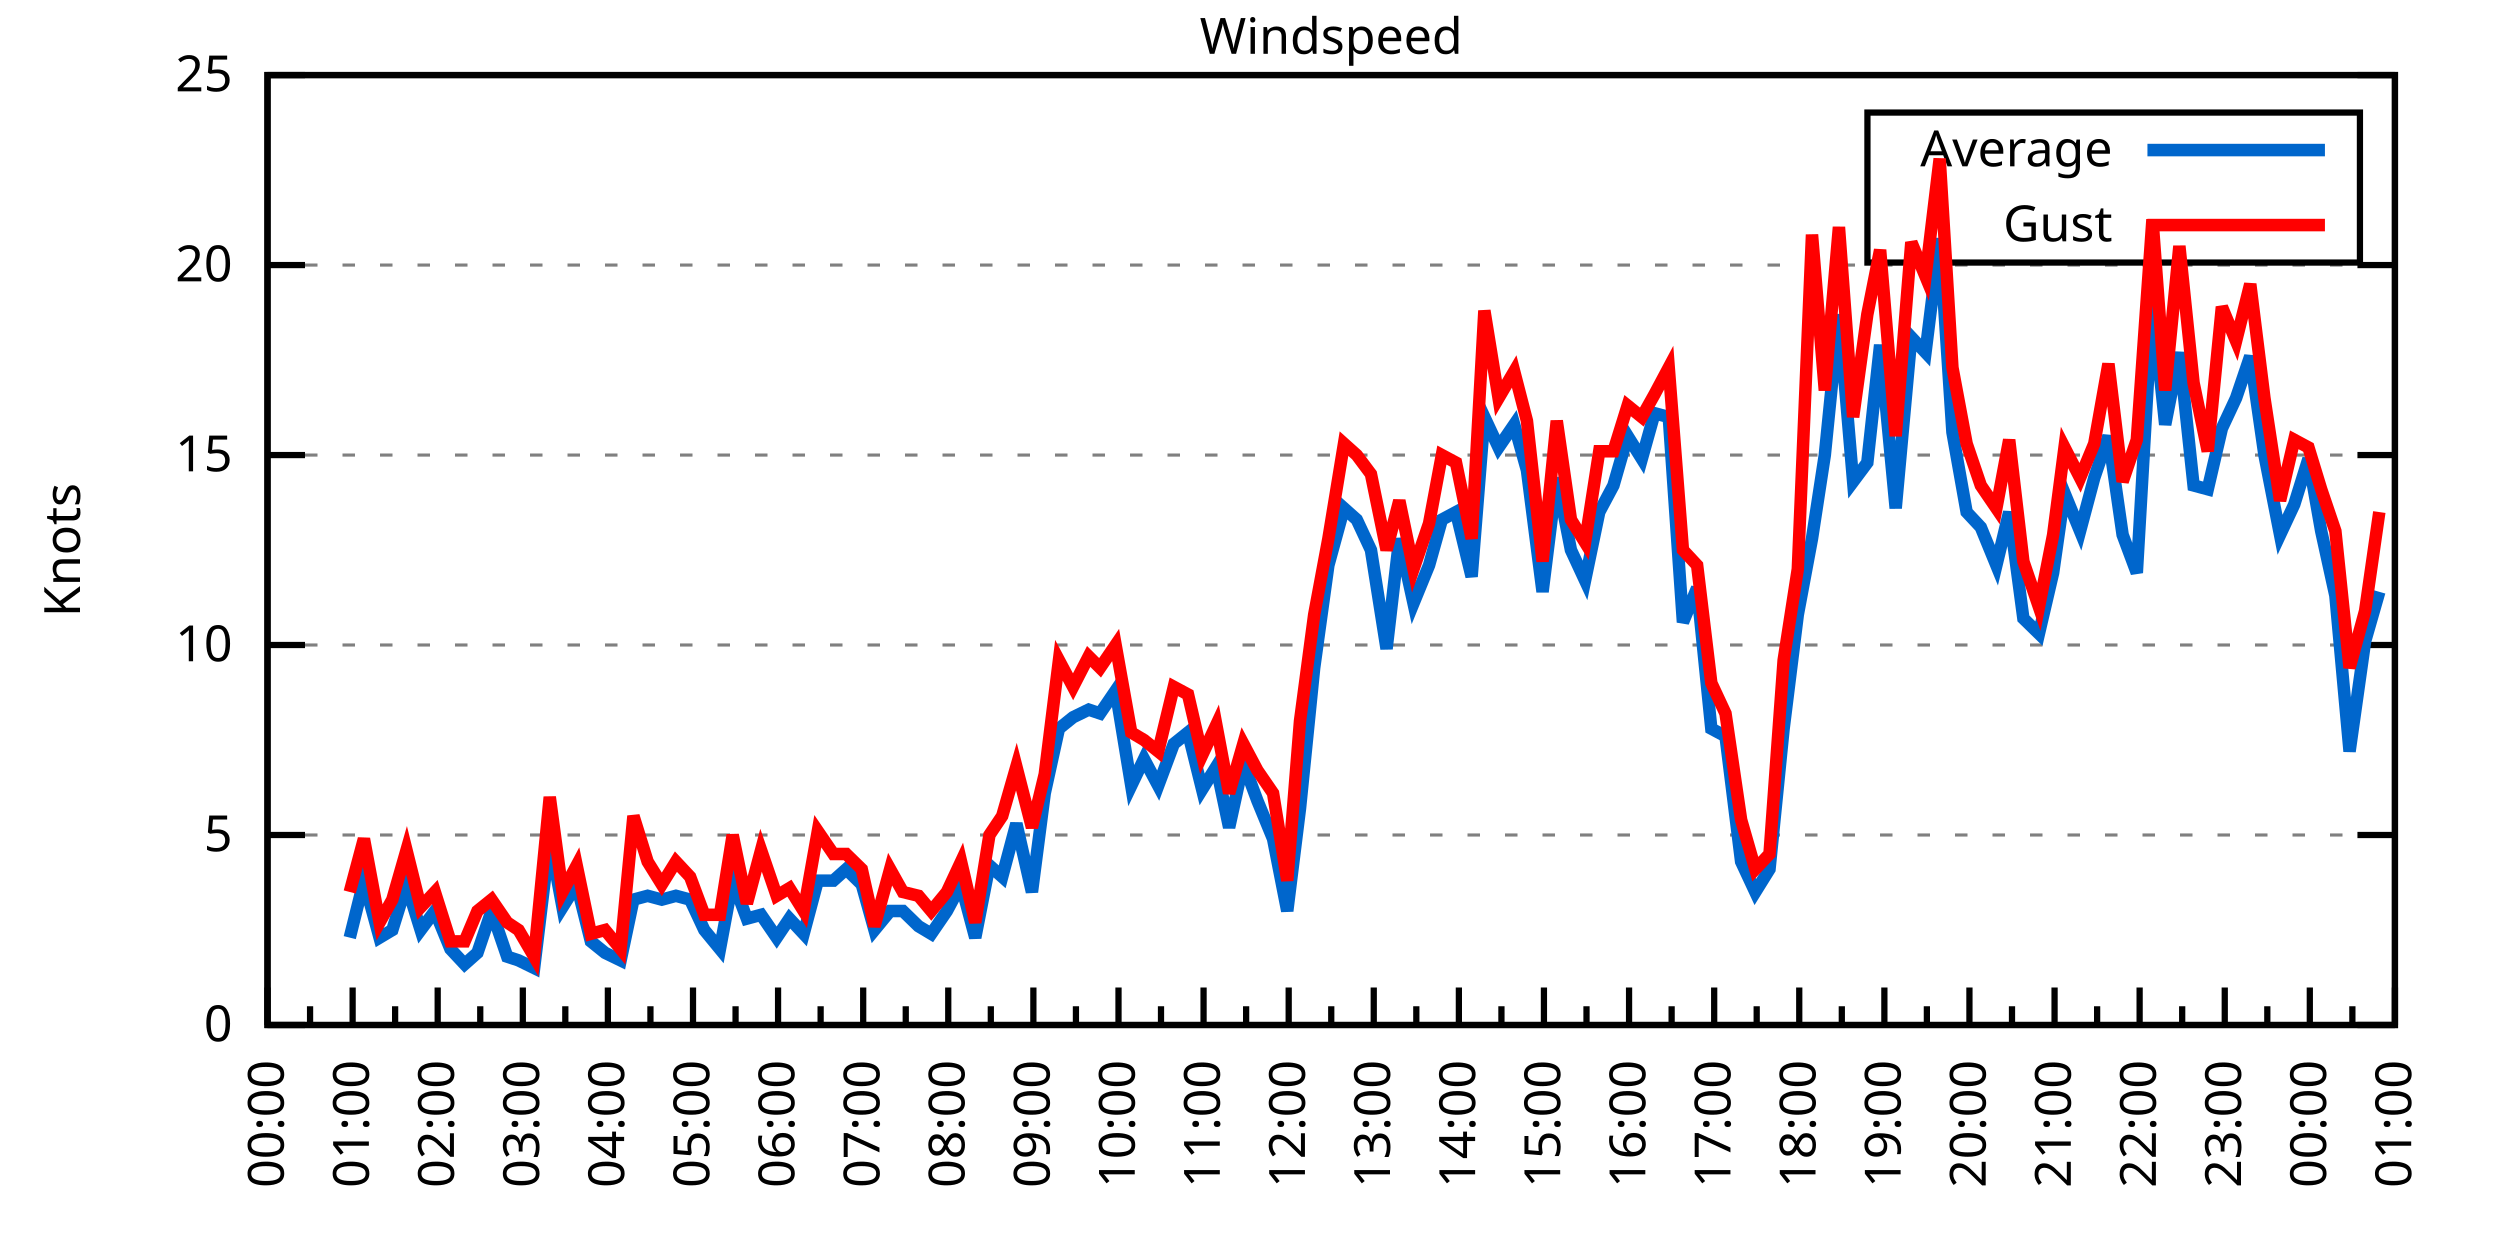
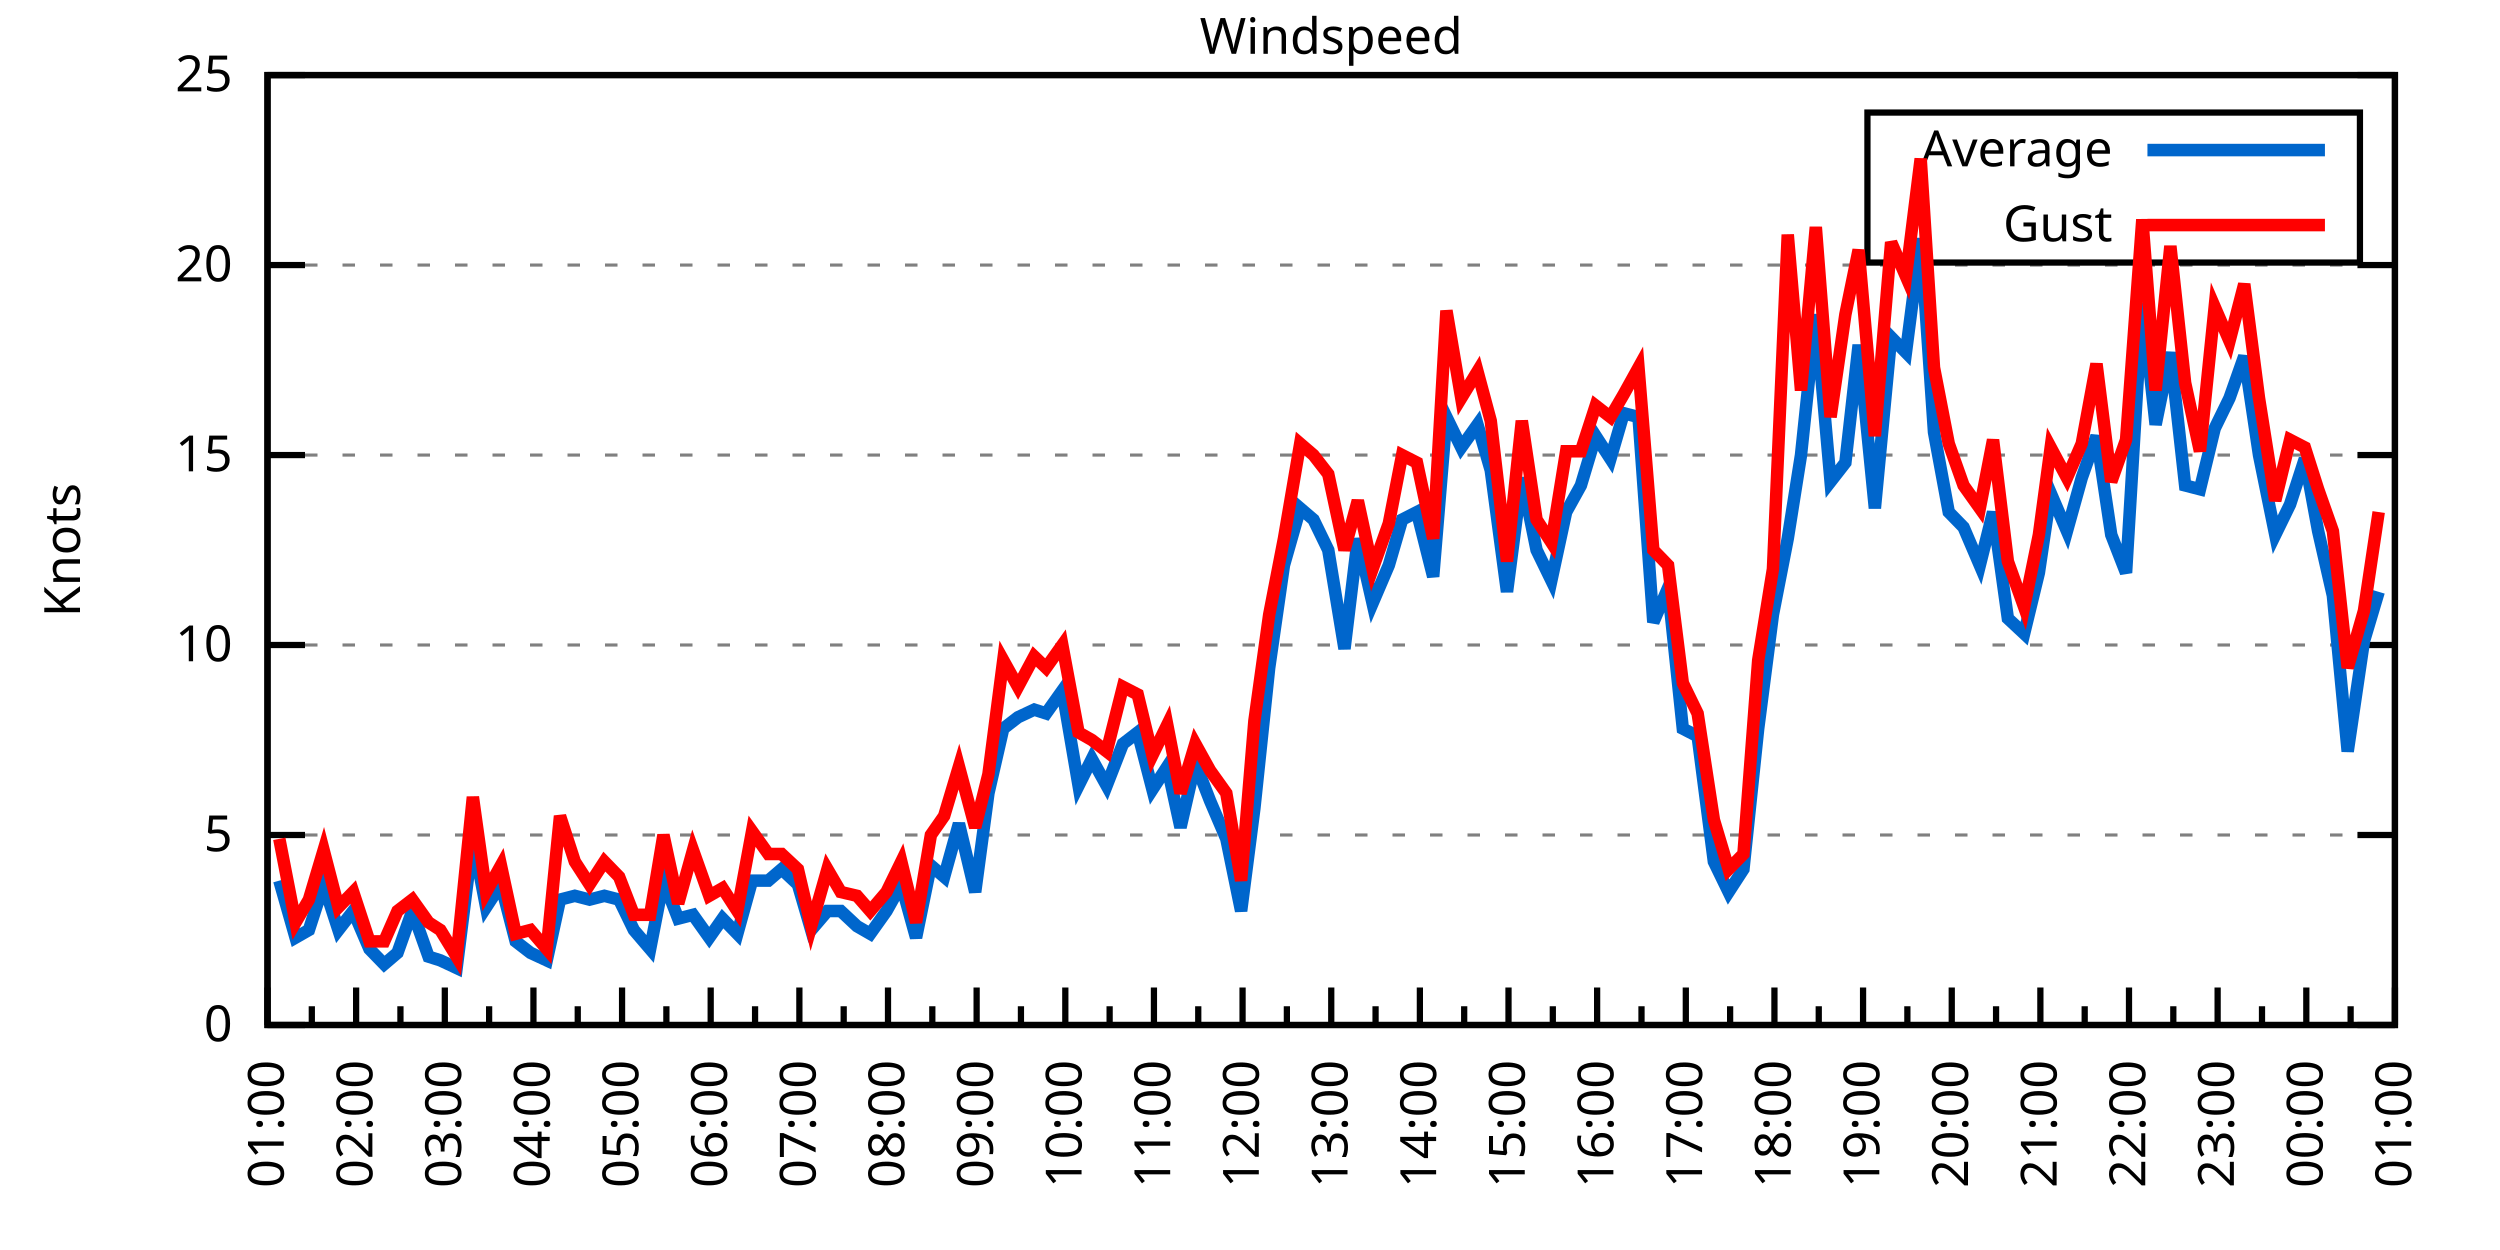
<svg xmlns="http://www.w3.org/2000/svg" xmlns:xlink="http://www.w3.org/1999/xlink" width="400" height="200" viewBox="0 0 400 200">
  <g id="gnuplot_canvas">
    <rect x="0" y="0" width="400" height="200" fill="none" />
    <defs>
      <circle id="gpDot" r="0.5" stroke-width="0.5" stroke="currentColor" />
      <path id="gpPt0" stroke-width="0.333" stroke="currentColor" d="M-1,0 h2 M0,-1 v2" />
      <path id="gpPt1" stroke-width="0.333" stroke="currentColor" d="M-1,-1 L1,1 M1,-1 L-1,1" />
      <path id="gpPt2" stroke-width="0.333" stroke="currentColor" d="M-1,0 L1,0 M0,-1 L0,1 M-1,-1 L1,1 M-1,1 L1,-1" />
      <rect id="gpPt3" stroke-width="0.333" stroke="currentColor" x="-1" y="-1" width="2" height="2" />
      <rect id="gpPt4" stroke-width="0.333" stroke="currentColor" fill="currentColor" x="-1" y="-1" width="2" height="2" />
      <circle id="gpPt5" stroke-width="0.333" stroke="currentColor" cx="0" cy="0" r="1" />
      <use xlink:href="#gpPt5" id="gpPt6" fill="currentColor" stroke="none" />
      <path id="gpPt7" stroke-width="0.333" stroke="currentColor" d="M0,-1.33 L-1.33,0.67 L1.33,0.67 z" />
      <use xlink:href="#gpPt7" id="gpPt8" fill="currentColor" stroke="none" />
      <use xlink:href="#gpPt7" id="gpPt9" stroke="currentColor" transform="rotate(180)" />
      <use xlink:href="#gpPt9" id="gpPt10" fill="currentColor" stroke="none" />
      <use xlink:href="#gpPt3" id="gpPt11" stroke="currentColor" transform="rotate(45)" />
      <use xlink:href="#gpPt11" id="gpPt12" fill="currentColor" stroke="none" />
      <path id="gpPt13" stroke-width="0.333" stroke="currentColor" d="M0,1.330 L1.265,0.411 L0.782,-1.067 L-0.782,-1.076 L-1.265,0.411 z" />
      <use xlink:href="#gpPt13" id="gpPt14" fill="currentColor" stroke="none" />
      <filter id="textbox" filterUnits="objectBoundingBox" x="0" y="0" height="1" width="1">
        <feFlood flood-color="white" flood-opacity="1" result="bgnd" />
        <feComposite in="SourceGraphic" in2="bgnd" operator="atop" />
      </filter>
      <filter id="greybox" filterUnits="objectBoundingBox" x="0" y="0" height="1" width="1">
        <feFlood flood-color="lightgrey" flood-opacity="1" result="grey" />
        <feComposite in="SourceGraphic" in2="grey" operator="atop" />
      </filter>
    </defs>
    <g fill="none" color="white" stroke="currentColor" stroke-width="1.00" stroke-linecap="butt" stroke-linejoin="miter">
</g>
    <g fill="none" color="black" stroke="currentColor" stroke-width="1.00" stroke-linecap="butt" stroke-linejoin="miter">
      <g stroke="none" shape-rendering="crispEdges">
        <polygon fill="rgb(255, 255, 255)" points="42.80,164.00 383.18,164.00 383.18,12.02 42.80,12.02 " />
      </g>
    </g>
    <g fill="none" color="black" stroke="currentColor" stroke-width="1.00" stroke-linecap="butt" stroke-linejoin="miter">
</g>
    <g fill="none" color="black" stroke="black" stroke-width="0.50" stroke-linecap="butt" stroke-linejoin="miter">
</g>
    <g fill="none" color="gray" stroke="currentColor" stroke-width="0.50" stroke-linecap="butt" stroke-linejoin="miter">
      <path stroke="gray" stroke-dasharray="2,4" class="gridline" d="M42.80,164.00 L383.19,164.00  " />
    </g>
    <g fill="none" color="gray" stroke="gray" stroke-width="1.00" stroke-linecap="butt" stroke-linejoin="miter">
</g>
    <g fill="none" color="black" stroke="currentColor" stroke-width="1.00" stroke-linecap="butt" stroke-linejoin="miter">
      <path stroke="black" d="M42.80,164.00 L48.80,164.00 M383.19,164.00 L377.19,164.00  " />
      <g transform="translate(37.20,166.60)" stroke="none" fill="black" font-family="Sans" font-size="8.00" text-anchor="end">
        <text>
          <tspan font-family="Sans"> 0</tspan>
        </text>
      </g>
    </g>
    <g fill="none" color="black" stroke="currentColor" stroke-width="1.00" stroke-linecap="butt" stroke-linejoin="miter">
</g>
    <g fill="none" color="black" stroke="black" stroke-width="0.50" stroke-linecap="butt" stroke-linejoin="miter">
</g>
    <g fill="none" color="gray" stroke="currentColor" stroke-width="0.50" stroke-linecap="butt" stroke-linejoin="miter">
      <path stroke="gray" stroke-dasharray="2,4" class="gridline" d="M42.80,133.60 L383.19,133.60  " />
    </g>
    <g fill="none" color="gray" stroke="gray" stroke-width="1.00" stroke-linecap="butt" stroke-linejoin="miter">
</g>
    <g fill="none" color="black" stroke="currentColor" stroke-width="1.00" stroke-linecap="butt" stroke-linejoin="miter">
      <path stroke="black" d="M42.80,133.60 L48.80,133.60 M383.19,133.60 L377.19,133.60  " />
      <g transform="translate(37.20,136.20)" stroke="none" fill="black" font-family="Sans" font-size="8.00" text-anchor="end">
        <text>
          <tspan font-family="Sans"> 5</tspan>
        </text>
      </g>
    </g>
    <g fill="none" color="black" stroke="currentColor" stroke-width="1.00" stroke-linecap="butt" stroke-linejoin="miter">
</g>
    <g fill="none" color="black" stroke="black" stroke-width="0.50" stroke-linecap="butt" stroke-linejoin="miter">
</g>
    <g fill="none" color="gray" stroke="currentColor" stroke-width="0.50" stroke-linecap="butt" stroke-linejoin="miter">
      <path stroke="gray" stroke-dasharray="2,4" class="gridline" d="M42.80,103.20 L383.19,103.20  " />
    </g>
    <g fill="none" color="gray" stroke="gray" stroke-width="1.00" stroke-linecap="butt" stroke-linejoin="miter">
</g>
    <g fill="none" color="black" stroke="currentColor" stroke-width="1.00" stroke-linecap="butt" stroke-linejoin="miter">
      <path stroke="black" d="M42.80,103.20 L48.80,103.20 M383.19,103.20 L377.19,103.20  " />
      <g transform="translate(37.20,105.80)" stroke="none" fill="black" font-family="Sans" font-size="8.00" text-anchor="end">
        <text>
          <tspan font-family="Sans"> 10</tspan>
        </text>
      </g>
    </g>
    <g fill="none" color="black" stroke="currentColor" stroke-width="1.00" stroke-linecap="butt" stroke-linejoin="miter">
</g>
    <g fill="none" color="black" stroke="black" stroke-width="0.50" stroke-linecap="butt" stroke-linejoin="miter">
</g>
    <g fill="none" color="gray" stroke="currentColor" stroke-width="0.50" stroke-linecap="butt" stroke-linejoin="miter">
      <path stroke="gray" stroke-dasharray="2,4" class="gridline" d="M42.80,72.81 L383.19,72.81  " />
    </g>
    <g fill="none" color="gray" stroke="gray" stroke-width="1.00" stroke-linecap="butt" stroke-linejoin="miter">
</g>
    <g fill="none" color="black" stroke="currentColor" stroke-width="1.00" stroke-linecap="butt" stroke-linejoin="miter">
      <path stroke="black" d="M42.80,72.81 L48.80,72.81 M383.19,72.81 L377.19,72.81  " />
      <g transform="translate(37.20,75.41)" stroke="none" fill="black" font-family="Sans" font-size="8.00" text-anchor="end">
        <text>
          <tspan font-family="Sans"> 15</tspan>
        </text>
      </g>
    </g>
    <g fill="none" color="black" stroke="currentColor" stroke-width="1.00" stroke-linecap="butt" stroke-linejoin="miter">
</g>
    <g fill="none" color="black" stroke="black" stroke-width="0.50" stroke-linecap="butt" stroke-linejoin="miter">
</g>
    <g fill="none" color="gray" stroke="currentColor" stroke-width="0.50" stroke-linecap="butt" stroke-linejoin="miter">
      <path stroke="gray" stroke-dasharray="2,4" class="gridline" d="M42.80,42.41 L383.19,42.41  " />
    </g>
    <g fill="none" color="gray" stroke="gray" stroke-width="1.00" stroke-linecap="butt" stroke-linejoin="miter">
</g>
    <g fill="none" color="black" stroke="currentColor" stroke-width="1.00" stroke-linecap="butt" stroke-linejoin="miter">
      <path stroke="black" d="M42.80,42.41 L48.80,42.41 M383.19,42.41 L377.19,42.41  " />
      <g transform="translate(37.20,45.01)" stroke="none" fill="black" font-family="Sans" font-size="8.00" text-anchor="end">
        <text>
          <tspan font-family="Sans"> 20</tspan>
        </text>
      </g>
    </g>
    <g fill="none" color="black" stroke="currentColor" stroke-width="1.00" stroke-linecap="butt" stroke-linejoin="miter">
</g>
    <g fill="none" color="black" stroke="black" stroke-width="0.50" stroke-linecap="butt" stroke-linejoin="miter">
</g>
    <g fill="none" color="gray" stroke="currentColor" stroke-width="0.50" stroke-linecap="butt" stroke-linejoin="miter">
      <path stroke="gray" stroke-dasharray="2,4" class="gridline" d="M42.80,12.01 L383.19,12.01  " />
    </g>
    <g fill="none" color="gray" stroke="gray" stroke-width="1.00" stroke-linecap="butt" stroke-linejoin="miter">
</g>
    <g fill="none" color="black" stroke="currentColor" stroke-width="1.00" stroke-linecap="butt" stroke-linejoin="miter">
      <path stroke="black" d="M42.80,12.01 L48.80,12.01 M383.19,12.01 L377.19,12.01  " />
      <g transform="translate(37.20,14.61)" stroke="none" fill="black" font-family="Sans" font-size="8.00" text-anchor="end">
        <text>
          <tspan font-family="Sans"> 25</tspan>
        </text>
      </g>
    </g>
    <g fill="none" color="black" stroke="currentColor" stroke-width="1.00" stroke-linecap="butt" stroke-linejoin="miter">
      <path stroke="black" d="M42.80,164.00 L42.80,158.00  " />
      <g transform="translate(45.40,169.60) rotate(270)" stroke="none" fill="black" font-family="Sans" font-size="8.00" text-anchor="end">
        <text>
+           <tspan font-family="Sans">01:00</tspan>
+         </text>
+       </g>
+     </g>
+     <g fill="none" color="black" stroke="currentColor" stroke-width="1.00" stroke-linecap="butt" stroke-linejoin="miter">
+       <path stroke="black" d="M49.89,164.00 L49.89,161.00 M56.98,164.00 L56.98,158.00  " />
+       <g transform="translate(59.58,169.60) rotate(270)" stroke="none" fill="black" font-family="Sans" font-size="8.00" text-anchor="end">
+         <text>
+           <tspan font-family="Sans">02:00</tspan>
+         </text>
+       </g>
+     </g>
+     <g fill="none" color="black" stroke="currentColor" stroke-width="1.00" stroke-linecap="butt" stroke-linejoin="miter">
+       <path stroke="black" d="M64.07,164.00 L64.07,161.00 M71.17,164.00 L71.17,158.00  " />
+       <g transform="translate(73.77,169.60) rotate(270)" stroke="none" fill="black" font-family="Sans" font-size="8.00" text-anchor="end">
+         <text>
+           <tspan font-family="Sans">03:00</tspan>
+         </text>
+       </g>
+     </g>
+     <g fill="none" color="black" stroke="currentColor" stroke-width="1.00" stroke-linecap="butt" stroke-linejoin="miter">
+       <path stroke="black" d="M78.26,164.00 L78.26,161.00 M85.35,164.00 L85.35,158.00  " />
+       <g transform="translate(87.95,169.60) rotate(270)" stroke="none" fill="black" font-family="Sans" font-size="8.00" text-anchor="end">
+         <text>
+           <tspan font-family="Sans">04:00</tspan>
+         </text>
+       </g>
+     </g>
+     <g fill="none" color="black" stroke="currentColor" stroke-width="1.00" stroke-linecap="butt" stroke-linejoin="miter">
+       <path stroke="black" d="M92.44,164.00 L92.44,161.00 M99.53,164.00 L99.53,158.00  " />
+       <g transform="translate(102.13,169.60) rotate(270)" stroke="none" fill="black" font-family="Sans" font-size="8.00" text-anchor="end">
+         <text>
+           <tspan font-family="Sans">05:00</tspan>
+         </text>
+       </g>
+     </g>
+     <g fill="none" color="black" stroke="currentColor" stroke-width="1.00" stroke-linecap="butt" stroke-linejoin="miter">
+       <path stroke="black" d="M106.62,164.00 L106.62,161.00 M113.71,164.00 L113.71,158.00  " />
+       <g transform="translate(116.31,169.60) rotate(270)" stroke="none" fill="black" font-family="Sans" font-size="8.00" text-anchor="end">
+         <text>
+           <tspan font-family="Sans">06:00</tspan>
+         </text>
+       </g>
+     </g>
+     <g fill="none" color="black" stroke="currentColor" stroke-width="1.00" stroke-linecap="butt" stroke-linejoin="miter">
+       <path stroke="black" d="M120.81,164.00 L120.81,161.00 M127.90,164.00 L127.90,158.00  " />
+       <g transform="translate(130.50,169.60) rotate(270)" stroke="none" fill="black" font-family="Sans" font-size="8.00" text-anchor="end">
+         <text>
+           <tspan font-family="Sans">07:00</tspan>
+         </text>
+       </g>
+     </g>
+     <g fill="none" color="black" stroke="currentColor" stroke-width="1.00" stroke-linecap="butt" stroke-linejoin="miter">
+       <path stroke="black" d="M134.99,164.00 L134.99,161.00 M142.08,164.00 L142.08,158.00  " />
+       <g transform="translate(144.68,169.60) rotate(270)" stroke="none" fill="black" font-family="Sans" font-size="8.00" text-anchor="end">
+         <text>
+           <tspan font-family="Sans">08:00</tspan>
+         </text>
+       </g>
+     </g>
+     <g fill="none" color="black" stroke="currentColor" stroke-width="1.00" stroke-linecap="butt" stroke-linejoin="miter">
+       <path stroke="black" d="M149.17,164.00 L149.17,161.00 M156.26,164.00 L156.26,158.00  " />
+       <g transform="translate(158.86,169.60) rotate(270)" stroke="none" fill="black" font-family="Sans" font-size="8.00" text-anchor="end">
+         <text>
+           <tspan font-family="Sans">09:00</tspan>
+         </text>
+       </g>
+     </g>
+     <g fill="none" color="black" stroke="currentColor" stroke-width="1.00" stroke-linecap="butt" stroke-linejoin="miter">
+       <path stroke="black" d="M163.35,164.00 L163.35,161.00 M170.45,164.00 L170.45,158.00  " />
+       <g transform="translate(173.05,169.60) rotate(270)" stroke="none" fill="black" font-family="Sans" font-size="8.00" text-anchor="end">
+         <text>
+           <tspan font-family="Sans">10:00</tspan>
+         </text>
+       </g>
+     </g>
+     <g fill="none" color="black" stroke="currentColor" stroke-width="1.00" stroke-linecap="butt" stroke-linejoin="miter">
+       <path stroke="black" d="M177.54,164.00 L177.54,161.00 M184.63,164.00 L184.63,158.00  " />
+       <g transform="translate(187.23,169.60) rotate(270)" stroke="none" fill="black" font-family="Sans" font-size="8.00" text-anchor="end">
+         <text>
+           <tspan font-family="Sans">11:00</tspan>
+         </text>
+       </g>
+     </g>
+     <g fill="none" color="black" stroke="currentColor" stroke-width="1.00" stroke-linecap="butt" stroke-linejoin="miter">
+       <path stroke="black" d="M191.72,164.00 L191.72,161.00 M198.81,164.00 L198.81,158.00  " />
+       <g transform="translate(201.41,169.60) rotate(270)" stroke="none" fill="black" font-family="Sans" font-size="8.00" text-anchor="end">
+         <text>
+           <tspan font-family="Sans">12:00</tspan>
+         </text>
+       </g>
+     </g>
+     <g fill="none" color="black" stroke="currentColor" stroke-width="1.00" stroke-linecap="butt" stroke-linejoin="miter">
+       <path stroke="black" d="M205.90,164.00 L205.90,161.00 M213.00,164.00 L213.00,158.00  " />
+       <g transform="translate(215.60,169.60) rotate(270)" stroke="none" fill="black" font-family="Sans" font-size="8.00" text-anchor="end">
+         <text>
+           <tspan font-family="Sans">13:00</tspan>
+         </text>
+       </g>
+     </g>
+     <g fill="none" color="black" stroke="currentColor" stroke-width="1.00" stroke-linecap="butt" stroke-linejoin="miter">
+       <path stroke="black" d="M220.09,164.00 L220.09,161.00 M227.18,164.00 L227.18,158.00  " />
+       <g transform="translate(229.78,169.60) rotate(270)" stroke="none" fill="black" font-family="Sans" font-size="8.00" text-anchor="end">
+         <text>
+           <tspan font-family="Sans">14:00</tspan>
+         </text>
+       </g>
+     </g>
+     <g fill="none" color="black" stroke="currentColor" stroke-width="1.00" stroke-linecap="butt" stroke-linejoin="miter">
+       <path stroke="black" d="M234.27,164.00 L234.27,161.00 M241.36,164.00 L241.36,158.00  " />
+       <g transform="translate(243.96,169.60) rotate(270)" stroke="none" fill="black" font-family="Sans" font-size="8.00" text-anchor="end">
+         <text>
+           <tspan font-family="Sans">15:00</tspan>
+         </text>
+       </g>
+     </g>
+     <g fill="none" color="black" stroke="currentColor" stroke-width="1.00" stroke-linecap="butt" stroke-linejoin="miter">
+       <path stroke="black" d="M248.45,164.00 L248.45,161.00 M255.54,164.00 L255.54,158.00  " />
+       <g transform="translate(258.14,169.60) rotate(270)" stroke="none" fill="black" font-family="Sans" font-size="8.00" text-anchor="end">
+         <text>
+           <tspan font-family="Sans">16:00</tspan>
+         </text>
+       </g>
+     </g>
+     <g fill="none" color="black" stroke="currentColor" stroke-width="1.00" stroke-linecap="butt" stroke-linejoin="miter">
+       <path stroke="black" d="M262.64,164.00 L262.64,161.00 M269.73,164.00 L269.73,158.00  " />
+       <g transform="translate(272.33,169.60) rotate(270)" stroke="none" fill="black" font-family="Sans" font-size="8.00" text-anchor="end">
+         <text>
+           <tspan font-family="Sans">17:00</tspan>
+         </text>
+       </g>
+     </g>
+     <g fill="none" color="black" stroke="currentColor" stroke-width="1.00" stroke-linecap="butt" stroke-linejoin="miter">
+       <path stroke="black" d="M276.82,164.00 L276.82,161.00 M283.91,164.00 L283.91,158.00  " />
+       <g transform="translate(286.51,169.60) rotate(270)" stroke="none" fill="black" font-family="Sans" font-size="8.00" text-anchor="end">
+         <text>
+           <tspan font-family="Sans">18:00</tspan>
+         </text>
+       </g>
+     </g>
+     <g fill="none" color="black" stroke="currentColor" stroke-width="1.00" stroke-linecap="butt" stroke-linejoin="miter">
+       <path stroke="black" d="M291.00,164.00 L291.00,161.00 M298.09,164.00 L298.09,158.00  " />
+       <g transform="translate(300.69,169.60) rotate(270)" stroke="none" fill="black" font-family="Sans" font-size="8.00" text-anchor="end">
+         <text>
+           <tspan font-family="Sans">19:00</tspan>
+         </text>
+       </g>
+     </g>
+     <g fill="none" color="black" stroke="currentColor" stroke-width="1.00" stroke-linecap="butt" stroke-linejoin="miter">
+       <path stroke="black" d="M305.18,164.00 L305.18,161.00 M312.28,164.00 L312.28,158.00  " />
+       <g transform="translate(314.88,169.60) rotate(270)" stroke="none" fill="black" font-family="Sans" font-size="8.00" text-anchor="end">
+         <text>
+           <tspan font-family="Sans">20:00</tspan>
+         </text>
+       </g>
+     </g>
+     <g fill="none" color="black" stroke="currentColor" stroke-width="1.00" stroke-linecap="butt" stroke-linejoin="miter">
+       <path stroke="black" d="M319.37,164.00 L319.37,161.00 M326.46,164.00 L326.46,158.00  " />
+       <g transform="translate(329.06,169.60) rotate(270)" stroke="none" fill="black" font-family="Sans" font-size="8.00" text-anchor="end">
+         <text>
+           <tspan font-family="Sans">21:00</tspan>
+         </text>
+       </g>
+     </g>
+     <g fill="none" color="black" stroke="currentColor" stroke-width="1.00" stroke-linecap="butt" stroke-linejoin="miter">
+       <path stroke="black" d="M333.55,164.00 L333.55,161.00 M340.64,164.00 L340.64,158.00  " />
+       <g transform="translate(343.24,169.60) rotate(270)" stroke="none" fill="black" font-family="Sans" font-size="8.00" text-anchor="end">
+         <text>
+           <tspan font-family="Sans">22:00</tspan>
+         </text>
+       </g>
+     </g>
+     <g fill="none" color="black" stroke="currentColor" stroke-width="1.00" stroke-linecap="butt" stroke-linejoin="miter">
+       <path stroke="black" d="M347.73,164.00 L347.73,161.00 M354.82,164.00 L354.82,158.00  " />
+       <g transform="translate(357.42,169.60) rotate(270)" stroke="none" fill="black" font-family="Sans" font-size="8.00" text-anchor="end">
+         <text>
+           <tspan font-family="Sans">23:00</tspan>
+         </text>
+       </g>
+     </g>
+     <g fill="none" color="black" stroke="currentColor" stroke-width="1.00" stroke-linecap="butt" stroke-linejoin="miter">
+       <path stroke="black" d="M361.92,164.00 L361.92,161.00 M369.01,164.00 L369.01,158.00  " />
+       <g transform="translate(371.61,169.60) rotate(270)" stroke="none" fill="black" font-family="Sans" font-size="8.00" text-anchor="end">
+         <text>
          <tspan font-family="Sans">00:00</tspan>
        </text>
      </g>
    </g>
    <g fill="none" color="black" stroke="currentColor" stroke-width="1.00" stroke-linecap="butt" stroke-linejoin="miter">
-       <path stroke="black" d="M49.61,164.00 L49.61,161.00 M56.42,164.00 L56.42,158.00  " />
-       <g transform="translate(59.02,169.60) rotate(270)" stroke="none" fill="black" font-family="Sans" font-size="8.00" text-anchor="end">
-         <text>
-           <tspan font-family="Sans">01:00</tspan>
-         </text>
-       </g>
-     </g>
-     <g fill="none" color="black" stroke="currentColor" stroke-width="1.00" stroke-linecap="butt" stroke-linejoin="miter">
-       <path stroke="black" d="M63.22,164.00 L63.22,161.00 M70.03,164.00 L70.03,158.00  " />
-       <g transform="translate(72.63,169.60) rotate(270)" stroke="none" fill="black" font-family="Sans" font-size="8.00" text-anchor="end">
-         <text>
-           <tspan font-family="Sans">02:00</tspan>
-         </text>
-       </g>
-     </g>
-     <g fill="none" color="black" stroke="currentColor" stroke-width="1.00" stroke-linecap="butt" stroke-linejoin="miter">
-       <path stroke="black" d="M76.84,164.00 L76.84,161.00 M83.65,164.00 L83.65,158.00  " />
-       <g transform="translate(86.25,169.60) rotate(270)" stroke="none" fill="black" font-family="Sans" font-size="8.00" text-anchor="end">
-         <text>
-           <tspan font-family="Sans">03:00</tspan>
-         </text>
-       </g>
-     </g>
-     <g fill="none" color="black" stroke="currentColor" stroke-width="1.00" stroke-linecap="butt" stroke-linejoin="miter">
-       <path stroke="black" d="M90.45,164.00 L90.45,161.00 M97.26,164.00 L97.26,158.00  " />
-       <g transform="translate(99.86,169.60) rotate(270)" stroke="none" fill="black" font-family="Sans" font-size="8.00" text-anchor="end">
-         <text>
-           <tspan font-family="Sans">04:00</tspan>
-         </text>
-       </g>
-     </g>
-     <g fill="none" color="black" stroke="currentColor" stroke-width="1.00" stroke-linecap="butt" stroke-linejoin="miter">
-       <path stroke="black" d="M104.07,164.00 L104.07,161.00 M110.88,164.00 L110.88,158.00  " />
-       <g transform="translate(113.48,169.60) rotate(270)" stroke="none" fill="black" font-family="Sans" font-size="8.00" text-anchor="end">
-         <text>
-           <tspan font-family="Sans">05:00</tspan>
-         </text>
-       </g>
-     </g>
-     <g fill="none" color="black" stroke="currentColor" stroke-width="1.00" stroke-linecap="butt" stroke-linejoin="miter">
-       <path stroke="black" d="M117.69,164.00 L117.69,161.00 M124.49,164.00 L124.49,158.00  " />
-       <g transform="translate(127.09,169.60) rotate(270)" stroke="none" fill="black" font-family="Sans" font-size="8.00" text-anchor="end">
-         <text>
-           <tspan font-family="Sans">06:00</tspan>
-         </text>
-       </g>
-     </g>
-     <g fill="none" color="black" stroke="currentColor" stroke-width="1.00" stroke-linecap="butt" stroke-linejoin="miter">
-       <path stroke="black" d="M131.30,164.00 L131.30,161.00 M138.11,164.00 L138.11,158.00  " />
-       <g transform="translate(140.71,169.60) rotate(270)" stroke="none" fill="black" font-family="Sans" font-size="8.00" text-anchor="end">
-         <text>
-           <tspan font-family="Sans">07:00</tspan>
-         </text>
-       </g>
-     </g>
-     <g fill="none" color="black" stroke="currentColor" stroke-width="1.00" stroke-linecap="butt" stroke-linejoin="miter">
-       <path stroke="black" d="M144.92,164.00 L144.92,161.00 M151.72,164.00 L151.72,158.00  " />
-       <g transform="translate(154.32,169.60) rotate(270)" stroke="none" fill="black" font-family="Sans" font-size="8.00" text-anchor="end">
-         <text>
-           <tspan font-family="Sans">08:00</tspan>
-         </text>
-       </g>
-     </g>
-     <g fill="none" color="black" stroke="currentColor" stroke-width="1.00" stroke-linecap="butt" stroke-linejoin="miter">
-       <path stroke="black" d="M158.53,164.00 L158.53,161.00 M165.34,164.00 L165.34,158.00  " />
-       <g transform="translate(167.94,169.60) rotate(270)" stroke="none" fill="black" font-family="Sans" font-size="8.00" text-anchor="end">
-         <text>
-           <tspan font-family="Sans">09:00</tspan>
-         </text>
-       </g>
-     </g>
-     <g fill="none" color="black" stroke="currentColor" stroke-width="1.00" stroke-linecap="butt" stroke-linejoin="miter">
-       <path stroke="black" d="M172.15,164.00 L172.15,161.00 M178.96,164.00 L178.96,158.00  " />
-       <g transform="translate(181.56,169.60) rotate(270)" stroke="none" fill="black" font-family="Sans" font-size="8.00" text-anchor="end">
-         <text>
-           <tspan font-family="Sans">10:00</tspan>
-         </text>
-       </g>
-     </g>
-     <g fill="none" color="black" stroke="currentColor" stroke-width="1.00" stroke-linecap="butt" stroke-linejoin="miter">
-       <path stroke="black" d="M185.76,164.00 L185.76,161.00 M192.57,164.00 L192.57,158.00  " />
-       <g transform="translate(195.17,169.60) rotate(270)" stroke="none" fill="black" font-family="Sans" font-size="8.00" text-anchor="end">
-         <text>
-           <tspan font-family="Sans">11:00</tspan>
-         </text>
-       </g>
-     </g>
-     <g fill="none" color="black" stroke="currentColor" stroke-width="1.00" stroke-linecap="butt" stroke-linejoin="miter">
-       <path stroke="black" d="M199.38,164.00 L199.38,161.00 M206.19,164.00 L206.19,158.00  " />
-       <g transform="translate(208.79,169.60) rotate(270)" stroke="none" fill="black" font-family="Sans" font-size="8.00" text-anchor="end">
-         <text>
-           <tspan font-family="Sans">12:00</tspan>
-         </text>
-       </g>
-     </g>
-     <g fill="none" color="black" stroke="currentColor" stroke-width="1.00" stroke-linecap="butt" stroke-linejoin="miter">
-       <path stroke="black" d="M213.00,164.00 L213.00,161.00 M219.80,164.00 L219.80,158.00  " />
-       <g transform="translate(222.40,169.60) rotate(270)" stroke="none" fill="black" font-family="Sans" font-size="8.00" text-anchor="end">
-         <text>
-           <tspan font-family="Sans">13:00</tspan>
-         </text>
-       </g>
-     </g>
-     <g fill="none" color="black" stroke="currentColor" stroke-width="1.00" stroke-linecap="butt" stroke-linejoin="miter">
-       <path stroke="black" d="M226.61,164.00 L226.61,161.00 M233.42,164.00 L233.42,158.00  " />
-       <g transform="translate(236.02,169.60) rotate(270)" stroke="none" fill="black" font-family="Sans" font-size="8.00" text-anchor="end">
-         <text>
-           <tspan font-family="Sans">14:00</tspan>
-         </text>
-       </g>
-     </g>
-     <g fill="none" color="black" stroke="currentColor" stroke-width="1.00" stroke-linecap="butt" stroke-linejoin="miter">
-       <path stroke="black" d="M240.23,164.00 L240.23,161.00 M247.03,164.00 L247.03,158.00  " />
-       <g transform="translate(249.63,169.60) rotate(270)" stroke="none" fill="black" font-family="Sans" font-size="8.00" text-anchor="end">
-         <text>
-           <tspan font-family="Sans">15:00</tspan>
-         </text>
-       </g>
-     </g>
-     <g fill="none" color="black" stroke="currentColor" stroke-width="1.00" stroke-linecap="butt" stroke-linejoin="miter">
-       <path stroke="black" d="M253.84,164.00 L253.84,161.00 M260.65,164.00 L260.65,158.00  " />
-       <g transform="translate(263.25,169.60) rotate(270)" stroke="none" fill="black" font-family="Sans" font-size="8.00" text-anchor="end">
-         <text>
-           <tspan font-family="Sans">16:00</tspan>
-         </text>
-       </g>
-     </g>
-     <g fill="none" color="black" stroke="currentColor" stroke-width="1.00" stroke-linecap="butt" stroke-linejoin="miter">
-       <path stroke="black" d="M267.46,164.00 L267.46,161.00 M274.27,164.00 L274.27,158.00  " />
-       <g transform="translate(276.87,169.60) rotate(270)" stroke="none" fill="black" font-family="Sans" font-size="8.00" text-anchor="end">
-         <text>
-           <tspan font-family="Sans">17:00</tspan>
-         </text>
-       </g>
-     </g>
-     <g fill="none" color="black" stroke="currentColor" stroke-width="1.00" stroke-linecap="butt" stroke-linejoin="miter">
-       <path stroke="black" d="M281.07,164.00 L281.07,161.00 M287.88,164.00 L287.88,158.00  " />
-       <g transform="translate(290.48,169.60) rotate(270)" stroke="none" fill="black" font-family="Sans" font-size="8.00" text-anchor="end">
-         <text>
-           <tspan font-family="Sans">18:00</tspan>
-         </text>
-       </g>
-     </g>
-     <g fill="none" color="black" stroke="currentColor" stroke-width="1.00" stroke-linecap="butt" stroke-linejoin="miter">
-       <path stroke="black" d="M294.69,164.00 L294.69,161.00 M301.50,164.00 L301.50,158.00  " />
-       <g transform="translate(304.10,169.60) rotate(270)" stroke="none" fill="black" font-family="Sans" font-size="8.00" text-anchor="end">
-         <text>
-           <tspan font-family="Sans">19:00</tspan>
-         </text>
-       </g>
-     </g>
-     <g fill="none" color="black" stroke="currentColor" stroke-width="1.00" stroke-linecap="butt" stroke-linejoin="miter">
-       <path stroke="black" d="M308.30,164.00 L308.30,161.00 M315.11,164.00 L315.11,158.00  " />
-       <g transform="translate(317.71,169.60) rotate(270)" stroke="none" fill="black" font-family="Sans" font-size="8.00" text-anchor="end">
-         <text>
-           <tspan font-family="Sans">20:00</tspan>
-         </text>
-       </g>
-     </g>
-     <g fill="none" color="black" stroke="currentColor" stroke-width="1.00" stroke-linecap="butt" stroke-linejoin="miter">
-       <path stroke="black" d="M321.92,164.00 L321.92,161.00 M328.73,164.00 L328.73,158.00  " />
-       <g transform="translate(331.33,169.60) rotate(270)" stroke="none" fill="black" font-family="Sans" font-size="8.00" text-anchor="end">
-         <text>
-           <tspan font-family="Sans">21:00</tspan>
-         </text>
-       </g>
-     </g>
-     <g fill="none" color="black" stroke="currentColor" stroke-width="1.00" stroke-linecap="butt" stroke-linejoin="miter">
-       <path stroke="black" d="M335.54,164.00 L335.54,161.00 M342.34,164.00 L342.34,158.00  " />
-       <g transform="translate(344.94,169.60) rotate(270)" stroke="none" fill="black" font-family="Sans" font-size="8.00" text-anchor="end">
-         <text>
-           <tspan font-family="Sans">22:00</tspan>
-         </text>
-       </g>
-     </g>
-     <g fill="none" color="black" stroke="currentColor" stroke-width="1.00" stroke-linecap="butt" stroke-linejoin="miter">
-       <path stroke="black" d="M349.15,164.00 L349.15,161.00 M355.96,164.00 L355.96,158.00  " />
-       <g transform="translate(358.56,169.60) rotate(270)" stroke="none" fill="black" font-family="Sans" font-size="8.00" text-anchor="end">
-         <text>
-           <tspan font-family="Sans">23:00</tspan>
-         </text>
-       </g>
-     </g>
-     <g fill="none" color="black" stroke="currentColor" stroke-width="1.00" stroke-linecap="butt" stroke-linejoin="miter">
-       <path stroke="black" d="M362.77,164.00 L362.77,161.00 M369.57,164.00 L369.57,158.00  " />
-       <g transform="translate(372.17,169.60) rotate(270)" stroke="none" fill="black" font-family="Sans" font-size="8.00" text-anchor="end">
-         <text>
-           <tspan font-family="Sans">00:00</tspan>
-         </text>
-       </g>
-     </g>
-     <g fill="none" color="black" stroke="currentColor" stroke-width="1.00" stroke-linecap="butt" stroke-linejoin="miter">
-       <path stroke="black" d="M376.38,164.00 L376.38,161.00 M383.19,164.00 L383.19,158.00  " />
+       <path stroke="black" d="M376.10,164.00 L376.10,161.00 M383.19,164.00 L383.19,158.00  " />
      <g transform="translate(385.79,169.60) rotate(270)" stroke="none" fill="black" font-family="Sans" font-size="8.00" text-anchor="end">
        <text>
          <tspan font-family="Sans">01:00</tspan>
        </text>
      </g>
    </g>
    <g fill="none" color="black" stroke="currentColor" stroke-width="1.00" stroke-linecap="butt" stroke-linejoin="miter">
</g>
    <g fill="none" color="black" stroke="currentColor" stroke-width="1.00" stroke-linecap="butt" stroke-linejoin="miter">
      <path stroke="black" d="M42.80,12.01 L42.80,164.00 L383.19,164.00 L383.19,12.01 L42.80,12.01 Z  " />
    </g>
    <g fill="none" color="black" stroke="currentColor" stroke-width="1.00" stroke-linecap="butt" stroke-linejoin="miter">
      <g transform="translate(12.80,88.01) rotate(270)" stroke="none" fill="black" font-family="Sans" font-size="8.00" text-anchor="middle">
        <text>
          <tspan font-family="Sans">Knots</tspan>
        </text>
      </g>
    </g>
    <g fill="none" color="black" stroke="currentColor" stroke-width="1.00" stroke-linecap="butt" stroke-linejoin="miter">
</g>
    <g fill="none" color="black" stroke="currentColor" stroke-width="1.00" stroke-linecap="butt" stroke-linejoin="miter">
      <path stroke="black" d="M298.79,42.01 L298.79,18.01 L377.59,18.01 L377.59,42.01 L298.79,42.01 Z  " />
    </g>
    <g id="Windspeed_plot_1">
      <g fill="none" color="white" stroke="black" stroke-width="2.00" stroke-linecap="butt" stroke-linejoin="miter">
</g>
      <g fill="none" color="black" stroke="currentColor" stroke-width="2.00" stroke-linecap="butt" stroke-linejoin="miter">
        <g transform="translate(337.99,26.61)" stroke="none" fill="black" font-family="Sans" font-size="8.00" text-anchor="end">
          <text>
            <tspan font-family="Sans">Average</tspan>
          </text>
        </g>
      </g>
      <g fill="none" color="black" stroke="currentColor" stroke-width="2.00" stroke-linecap="butt" stroke-linejoin="miter">
-         <path stroke="rgb(  0, 102, 204)" d="M343.59,24.01 L371.99,24.01 M55.96,150.02 L58.23,140.90 L60.73,150.02 L62.77,148.80 L65.04,141.51 L67.31,148.80   L69.58,145.76 L72.07,151.84 L74.34,154.27 L76.39,152.45 L78.65,145.76 L81.15,153.06 L82.97,153.66 L85.46,154.88   L87.96,134.21 L90.00,145.15 L92.27,141.51 L94.54,150.62 L96.81,152.45 L99.30,153.66 L101.35,143.94 L103.62,143.33   L105.89,143.94 L108.15,143.33 L110.42,143.94 L112.69,148.80 L115.19,151.84 L117.23,140.90 L119.50,146.98 L121.77,146.37   L124.27,150.02 L126.31,146.98 L128.58,149.41 L130.85,140.90 L133.34,140.90 L135.39,139.07 L137.88,141.51 L139.92,148.80   L142.42,145.76 L144.46,145.76 L146.96,148.19 L149.00,149.41 L151.50,145.76 L153.77,141.51 L156.04,150.02 L158.31,138.47   L160.35,140.29 L162.62,131.78 L165.11,142.72 L167.16,126.91 L169.43,116.58 L171.69,114.76 L174.19,113.54 L176.01,114.15   L178.50,110.50 L181.00,125.70 L183.04,121.44 L185.31,125.70 L187.81,119.01 L190.08,117.19 L192.34,126.31 L194.61,122.66   L196.66,132.39 L198.93,122.05 L201.19,128.13 L203.69,134.21 L205.96,145.76 L208.00,129.35 L210.27,106.85 L212.54,90.44   L215.04,81.32 L217.08,83.14 L219.35,88.00 L221.85,103.81 L223.89,86.18 L226.16,96.52 L228.65,90.44 L230.70,83.14   L232.96,81.93 L235.46,92.26 L237.50,66.73 L239.77,71.59 L242.27,67.94 L244.31,75.24 L246.81,94.69 L249.08,76.45   L251.35,88.00 L253.61,92.87 L255.88,81.93 L258.15,77.67 L260.42,69.77 L262.69,73.41 L264.73,66.12 L267.00,66.73   L269.27,99.56 L271.54,94.08 L273.81,116.58 L276.08,117.80 L278.58,137.86 L280.85,142.72 L283.12,139.07 L285.38,116.58   L287.65,98.34 L289.92,86.18 L291.97,72.81 L294.23,50.31 L296.50,77.06 L298.77,74.02 L300.82,55.18 L303.31,81.32   L305.81,53.96 L308.08,56.39 L310.35,38.15 L312.39,69.16 L314.66,81.93 L316.93,84.36 L319.42,90.44 L321.47,81.93   L323.74,98.95 L326.23,101.38 L328.50,91.65 L330.32,78.89 L332.81,84.97 L335.08,76.45 L337.35,69.77 L339.62,85.57   L341.89,91.65 L344.39,48.49 L346.43,67.94 L348.70,56.39 L350.97,77.67 L353.24,78.28 L355.50,68.55 L357.77,63.69   L360.04,57.00 L362.31,72.81 L364.81,85.57 L367.08,80.71 L369.35,73.41 L371.39,84.97 L373.66,95.30 L375.93,120.23   L378.42,102.60 L380.69,94.69  " />
+         <path stroke="rgb(  0, 102, 204)" d="M343.59,24.01 L371.99,24.01 M44.69,140.90 L47.29,150.02 L49.42,148.80 L51.78,141.51 L54.15,148.80 L56.51,145.76   L59.11,151.84 L61.47,154.27 L63.60,152.45 L65.97,145.76 L68.57,153.06 L70.46,153.66 L73.06,154.88 L75.66,134.21   L77.78,145.15 L80.15,141.51 L82.51,150.62 L84.88,152.45 L87.48,153.66 L89.60,143.94 L91.97,143.33 L94.33,143.94   L96.70,143.33 L99.06,143.94 L101.42,148.80 L104.02,151.84 L106.15,140.90 L108.51,146.98 L110.88,146.37 L113.48,150.02   L115.61,146.98 L117.97,149.41 L120.33,140.90 L122.93,140.90 L125.06,139.07 L127.66,141.51 L129.79,148.80 L132.39,145.76   L134.52,145.76 L137.12,148.19 L139.24,149.41 L141.84,145.76 L144.21,141.51 L146.57,150.02 L148.94,138.47 L151.06,140.29   L153.43,131.78 L156.03,142.72 L158.15,126.91 L160.52,116.58 L162.88,114.76 L165.48,113.54 L167.37,114.15 L169.97,110.50   L172.57,125.70 L174.70,121.44 L177.06,125.70 L179.67,119.01 L182.03,117.19 L184.39,126.31 L186.76,122.66 L188.88,132.39   L191.25,122.05 L193.61,128.13 L196.21,134.21 L198.58,145.76 L200.70,129.35 L203.07,106.85 L205.43,90.44 L208.03,81.32   L210.16,83.14 L212.52,88.00 L215.12,103.81 L217.25,86.18 L219.61,96.52 L222.21,90.44 L224.34,83.14 L226.71,81.93   L229.31,92.26 L231.43,66.73 L233.80,71.59 L236.40,67.94 L238.52,75.24 L241.12,94.69 L243.49,76.45 L245.85,88.00   L248.22,92.87 L250.58,81.93 L252.94,77.67 L255.31,69.77 L257.67,73.41 L259.80,66.12 L262.16,66.73 L264.53,99.56   L266.89,94.08 L269.25,116.58 L271.62,117.80 L274.22,137.86 L276.58,142.72 L278.95,139.07 L281.31,116.58 L283.67,98.34   L286.04,86.18 L288.16,72.81 L290.53,50.31 L292.89,77.06 L295.26,74.02 L297.38,55.18 L299.98,81.32 L302.58,53.96   L304.95,56.39 L307.31,38.15 L309.44,69.16 L311.80,81.93 L314.17,84.36 L316.77,90.44 L318.89,81.93 L321.26,98.95   L323.86,101.38 L326.22,91.65 L328.11,78.89 L330.71,84.97 L333.08,76.45 L335.44,69.77 L337.80,85.57 L340.17,91.65   L342.77,48.49 L344.90,67.94 L347.26,56.39 L349.62,77.67 L351.99,78.28 L354.35,68.55 L356.72,63.69 L359.08,57.00   L361.44,72.81 L364.04,85.57 L366.41,80.71 L368.77,73.41 L370.90,84.97 L373.26,95.30 L375.63,120.23 L378.23,102.60   L380.59,94.69  " />
      </g>
    </g>
    <g id="Windspeed_plot_2">
      <g fill="none" color="black" stroke="currentColor" stroke-width="2.00" stroke-linecap="butt" stroke-linejoin="miter">
        <g transform="translate(337.99,38.61)" stroke="none" fill="black" font-family="Sans" font-size="8.00" text-anchor="end">
          <text>
            <tspan font-family="Sans">Gust</tspan>
          </text>
        </g>
      </g>
      <g fill="none" color="black" stroke="currentColor" stroke-width="2.00" stroke-linecap="butt" stroke-linejoin="miter">
-         <path stroke="rgb(255,   0,   0)" d="M343.59,36.01 L371.99,36.01 M55.96,142.72 L58.23,134.21 L60.73,147.59 L62.77,143.94 L65.04,136.03 L67.31,145.15   L69.58,142.72 L72.07,150.62 L74.34,150.62 L76.39,145.76 L78.65,143.94 L81.15,147.59 L82.97,148.80 L85.46,153.06   L87.96,127.52 L90.00,142.72 L92.27,138.47 L94.54,149.41 L96.81,148.80 L99.30,151.84 L101.35,130.56 L103.62,137.86   L105.89,141.51 L108.15,137.86 L110.42,140.29 L112.69,146.37 L115.19,146.37 L117.23,133.60 L119.50,144.55 L121.77,136.03   L124.27,143.33 L126.31,142.11 L128.58,145.76 L130.85,132.99 L133.34,136.64 L135.39,136.64 L137.88,139.07 L139.92,148.19   L142.42,139.07 L144.46,142.72 L146.96,143.33 L149.00,145.76 L151.50,142.72 L153.77,137.86 L156.04,147.59 L158.31,133.60   L160.35,130.56 L162.62,122.66 L165.11,132.39 L167.16,123.87 L169.43,105.64 L171.69,109.89 L174.19,105.03 L176.01,106.85   L178.50,103.20 L181.00,117.19 L183.04,118.40 L185.31,120.23 L187.81,109.89 L190.08,111.11 L192.34,120.83 L194.61,115.97   L196.66,126.91 L198.93,119.01 L201.19,123.27 L203.69,126.91 L205.96,140.90 L208.00,115.36 L210.27,98.34 L212.54,86.18   L215.04,70.98 L217.08,72.81 L219.35,75.85 L221.85,88.00 L223.89,80.10 L226.16,91.04 L228.65,83.75 L230.70,72.81   L232.96,74.02 L235.46,86.18 L237.50,49.70 L239.77,63.69 L242.27,59.43 L244.31,67.33 L246.81,89.83 L249.08,67.33   L251.35,83.14 L253.61,86.79 L255.88,72.20 L258.15,72.20 L260.42,64.90 L262.69,66.73 L264.73,63.08 L267.00,58.82   L269.27,88.00 L271.54,90.44 L273.81,109.28 L276.08,114.15 L278.58,131.17 L280.85,139.07 L283.12,136.64 L285.38,105.64   L287.65,91.04 L289.92,37.54 L291.97,62.47 L294.23,36.33 L296.50,66.73 L298.77,50.31 L300.82,39.98 L303.31,69.77   L305.81,38.76 L308.08,44.23 L310.35,25.39 L312.39,58.82 L314.66,70.98 L316.93,77.67 L319.42,81.32 L321.47,70.37   L323.74,89.83 L326.23,97.12 L328.50,85.57 L330.32,71.59 L332.81,76.45 L335.08,70.98 L337.35,58.21 L339.62,77.06   L341.89,70.37 L344.39,35.11 L346.43,62.47 L348.70,39.37 L350.97,61.25 L353.24,72.20 L355.50,49.10 L357.77,54.57   L360.04,45.45 L362.31,63.69 L364.81,80.10 L367.08,70.37 L369.35,71.59 L371.39,78.28 L373.66,84.97 L375.93,106.85   L378.42,97.73 L380.69,81.93  " />
+         <path stroke="rgb(255,   0,   0)" d="M343.59,36.01 L371.99,36.01 M44.69,134.21 L47.29,147.59 L49.42,143.94 L51.78,136.03 L54.15,145.15 L56.51,142.72   L59.11,150.62 L61.47,150.62 L63.60,145.76 L65.97,143.94 L68.57,147.59 L70.46,148.80 L73.06,153.06 L75.66,127.52   L77.78,142.72 L80.15,138.47 L82.51,149.41 L84.88,148.80 L87.48,151.84 L89.60,130.56 L91.97,137.86 L94.33,141.51   L96.70,137.86 L99.06,140.29 L101.42,146.37 L104.02,146.37 L106.15,133.60 L108.51,144.55 L110.88,136.03 L113.48,143.33   L115.61,142.11 L117.97,145.76 L120.33,132.99 L122.93,136.64 L125.06,136.64 L127.66,139.07 L129.79,148.19 L132.39,139.07   L134.52,142.72 L137.12,143.33 L139.24,145.76 L141.84,142.72 L144.21,137.86 L146.57,147.59 L148.94,133.60 L151.06,130.56   L153.43,122.66 L156.03,132.39 L158.15,123.87 L160.52,105.64 L162.88,109.89 L165.48,105.03 L167.37,106.85 L169.97,103.20   L172.57,117.19 L174.70,118.40 L177.06,120.23 L179.67,109.89 L182.03,111.11 L184.39,120.83 L186.76,115.97 L188.88,126.91   L191.25,119.01 L193.61,123.27 L196.21,126.91 L198.58,140.90 L200.70,115.36 L203.07,98.34 L205.43,86.18 L208.03,70.98   L210.16,72.81 L212.52,75.85 L215.12,88.00 L217.25,80.10 L219.61,91.04 L222.21,83.75 L224.34,72.81 L226.71,74.02   L229.31,86.18 L231.43,49.70 L233.80,63.69 L236.40,59.43 L238.52,67.33 L241.12,89.83 L243.49,67.33 L245.85,83.14   L248.22,86.79 L250.58,72.20 L252.94,72.20 L255.31,64.90 L257.67,66.73 L259.80,63.08 L262.16,58.82 L264.53,88.00   L266.89,90.44 L269.25,109.28 L271.62,114.15 L274.22,131.17 L276.58,139.07 L278.95,136.64 L281.31,105.64 L283.67,91.04   L286.04,37.54 L288.16,62.47 L290.53,36.33 L292.89,66.73 L295.26,50.31 L297.38,39.98 L299.98,69.77 L302.58,38.76   L304.95,44.23 L307.31,25.39 L309.44,58.82 L311.80,70.98 L314.17,77.67 L316.77,81.32 L318.89,70.37 L321.26,89.83   L323.86,97.12 L326.22,85.57 L328.11,71.59 L330.71,76.45 L333.08,70.98 L335.44,58.21 L337.80,77.06 L340.17,70.37   L342.77,35.11 L344.90,62.47 L347.26,39.37 L349.62,61.25 L351.99,72.20 L354.35,49.10 L356.72,54.57 L359.08,45.45   L361.44,63.69 L364.04,80.10 L366.41,70.37 L368.77,71.59 L370.90,78.28 L373.26,84.97 L375.63,106.85 L378.23,97.73   L380.59,81.93  " />
      </g>
    </g>
    <g fill="none" color="black" stroke="currentColor" stroke-width="2.00" stroke-linecap="butt" stroke-linejoin="miter">
</g>
    <g fill="none" color="black" stroke="black" stroke-width="1.00" stroke-linecap="butt" stroke-linejoin="miter">
</g>
    <g fill="none" color="black" stroke="currentColor" stroke-width="1.00" stroke-linecap="butt" stroke-linejoin="miter">
      <path stroke="black" d="M42.80,12.01 L42.80,164.00 L383.19,164.00 L383.19,12.01 L42.80,12.01 Z  " />
    </g>
    <g fill="none" color="black" stroke="currentColor" stroke-width="1.00" stroke-linecap="butt" stroke-linejoin="miter">
      <g transform="translate(212.99,8.61)" stroke="none" fill="black" font-family="Sans" font-size="8.00" text-anchor="middle">
        <text>
          <tspan font-family="Sans">Windspeed</tspan>
        </text>
      </g>
    </g>
    <g fill="none" color="black" stroke="currentColor" stroke-width="1.00" stroke-linecap="butt" stroke-linejoin="miter">
</g>
  </g>
</svg>
